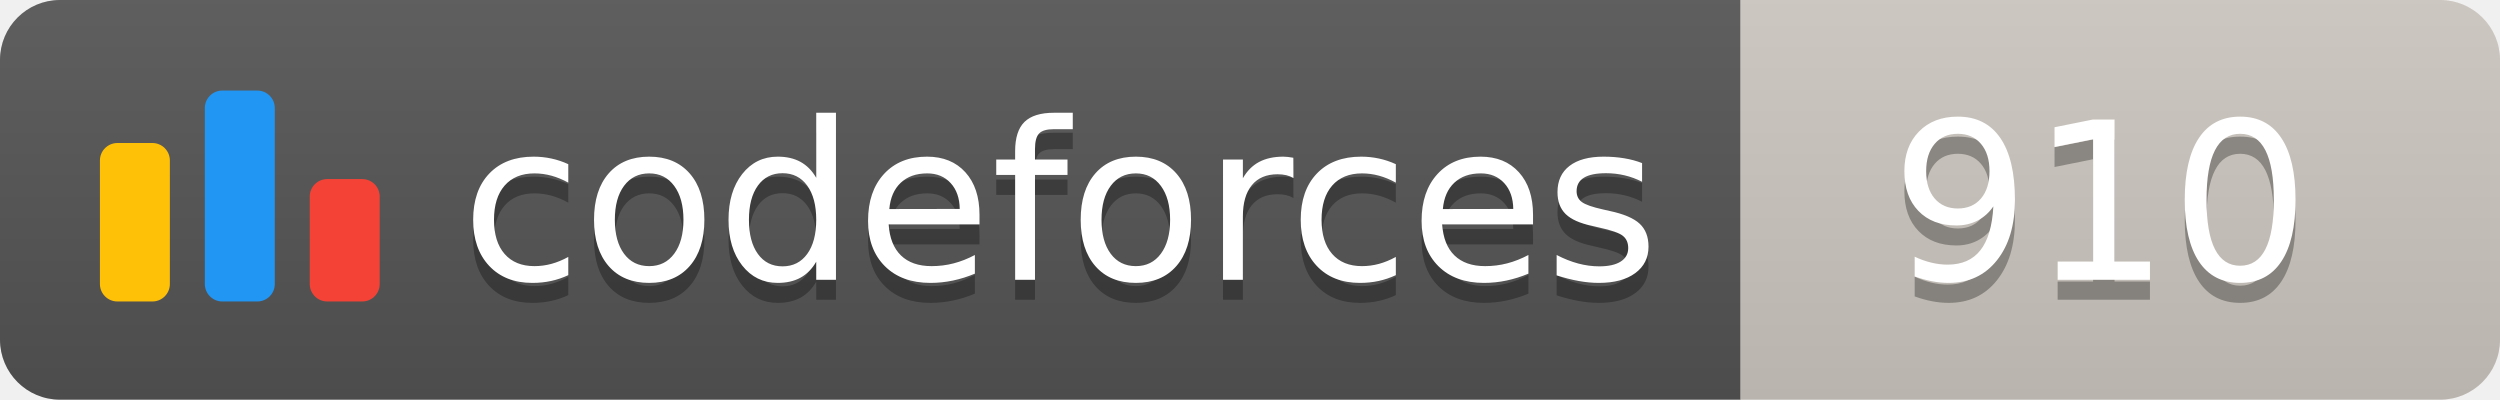
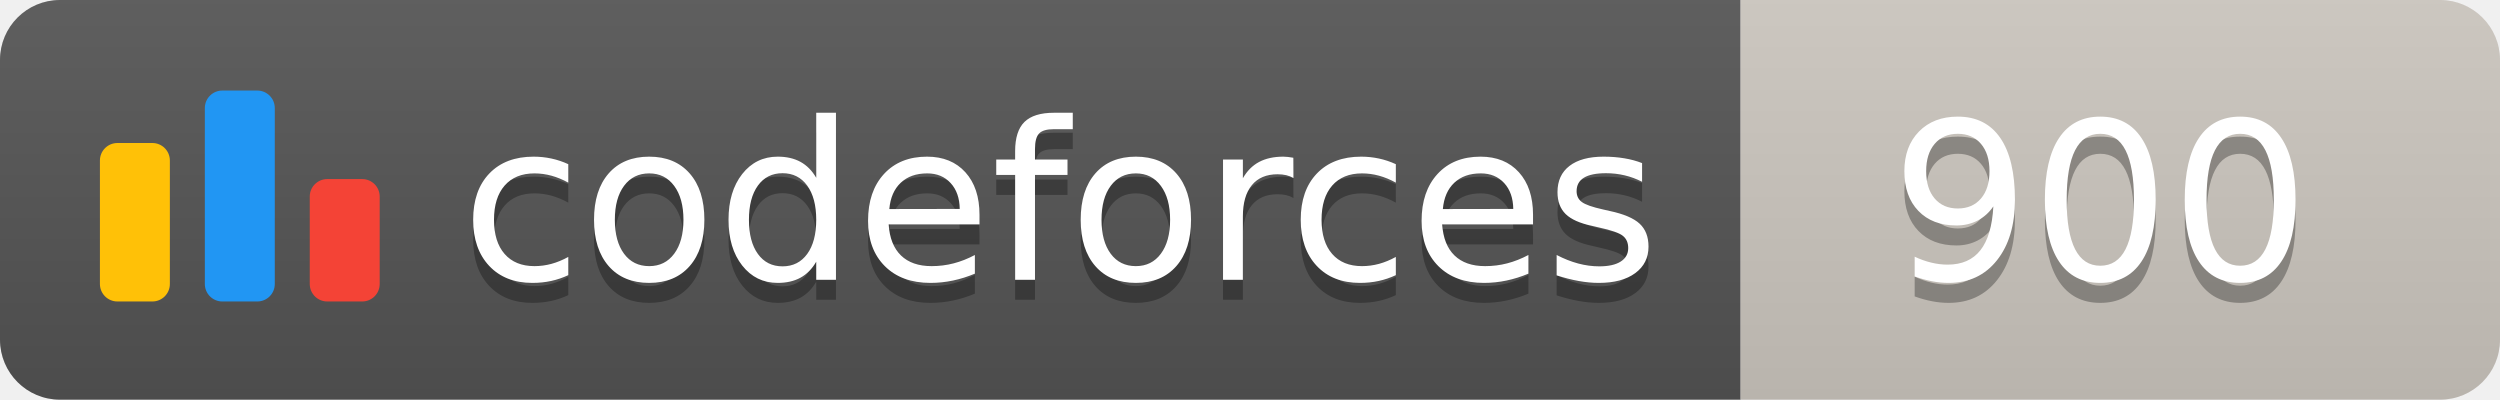
<svg xmlns="http://www.w3.org/2000/svg" width="125.1" height="20">
  <linearGradient id="smooth" x2="0" y2="100%">
    <stop offset="0" stop-color="#bbb" stop-opacity=".1" />
    <stop offset="1" stop-opacity=".1" />
  </linearGradient>
  <clipPath id="round">
    <rect width="125.1" height="20" rx="3" fill="#fff" />
  </clipPath>
  <g clip-path="url(#round)">
    <rect width="87.1" height="20" fill="#555" />
    <rect x="87.1" width="38.0" height="20" fill="#cec8c1" />
    <rect width="125.1" height="20" fill="url(#smooth)" />
  </g>
  <g fill="#fff" text-anchor="middle" font-family="DejaVu Sans,Verdana,Geneva,sans-serif" font-size="110">
    <svg x="5" y="3" class="logo" width="14" height="14" viewBox="0 0 32 25" fill="none">
      <rect y="6" width="8" height="18.125" rx="2" fill="#FFC107" />
      <rect x="24" y="10.125" width="8" height="14" rx="2" fill="#F44336" />
      <rect x="12" width="8" height="24.125" rx="2" fill="#2196F3" />
    </svg>
    <text x="530.5" y="150" fill="#010101" fill-opacity=".3" transform="scale(0.1)" textLength="601.0" lengthAdjust="spacing">codeforces
        </text>
    <text x="530.5" y="140" transform="scale(0.1)" textLength="601.0" lengthAdjust="spacing">codeforces</text>
-     <text x="1051.0" y="150" fill="#010101" fill-opacity=".3" transform="scale(0.1)" textLength="280.0" lengthAdjust="spacing">910
+     <text x="1051.0" y="150" fill="#010101" fill-opacity=".3" transform="scale(0.1)" textLength="280.0" lengthAdjust="spacing">900
        </text>
-     <text x="1051.0" y="140" transform="scale(0.1)" textLength="280.0" lengthAdjust="spacing">910</text>
+     <text x="1051.0" y="140" transform="scale(0.1)" textLength="280.0" lengthAdjust="spacing">900</text>
  </g>
</svg>
